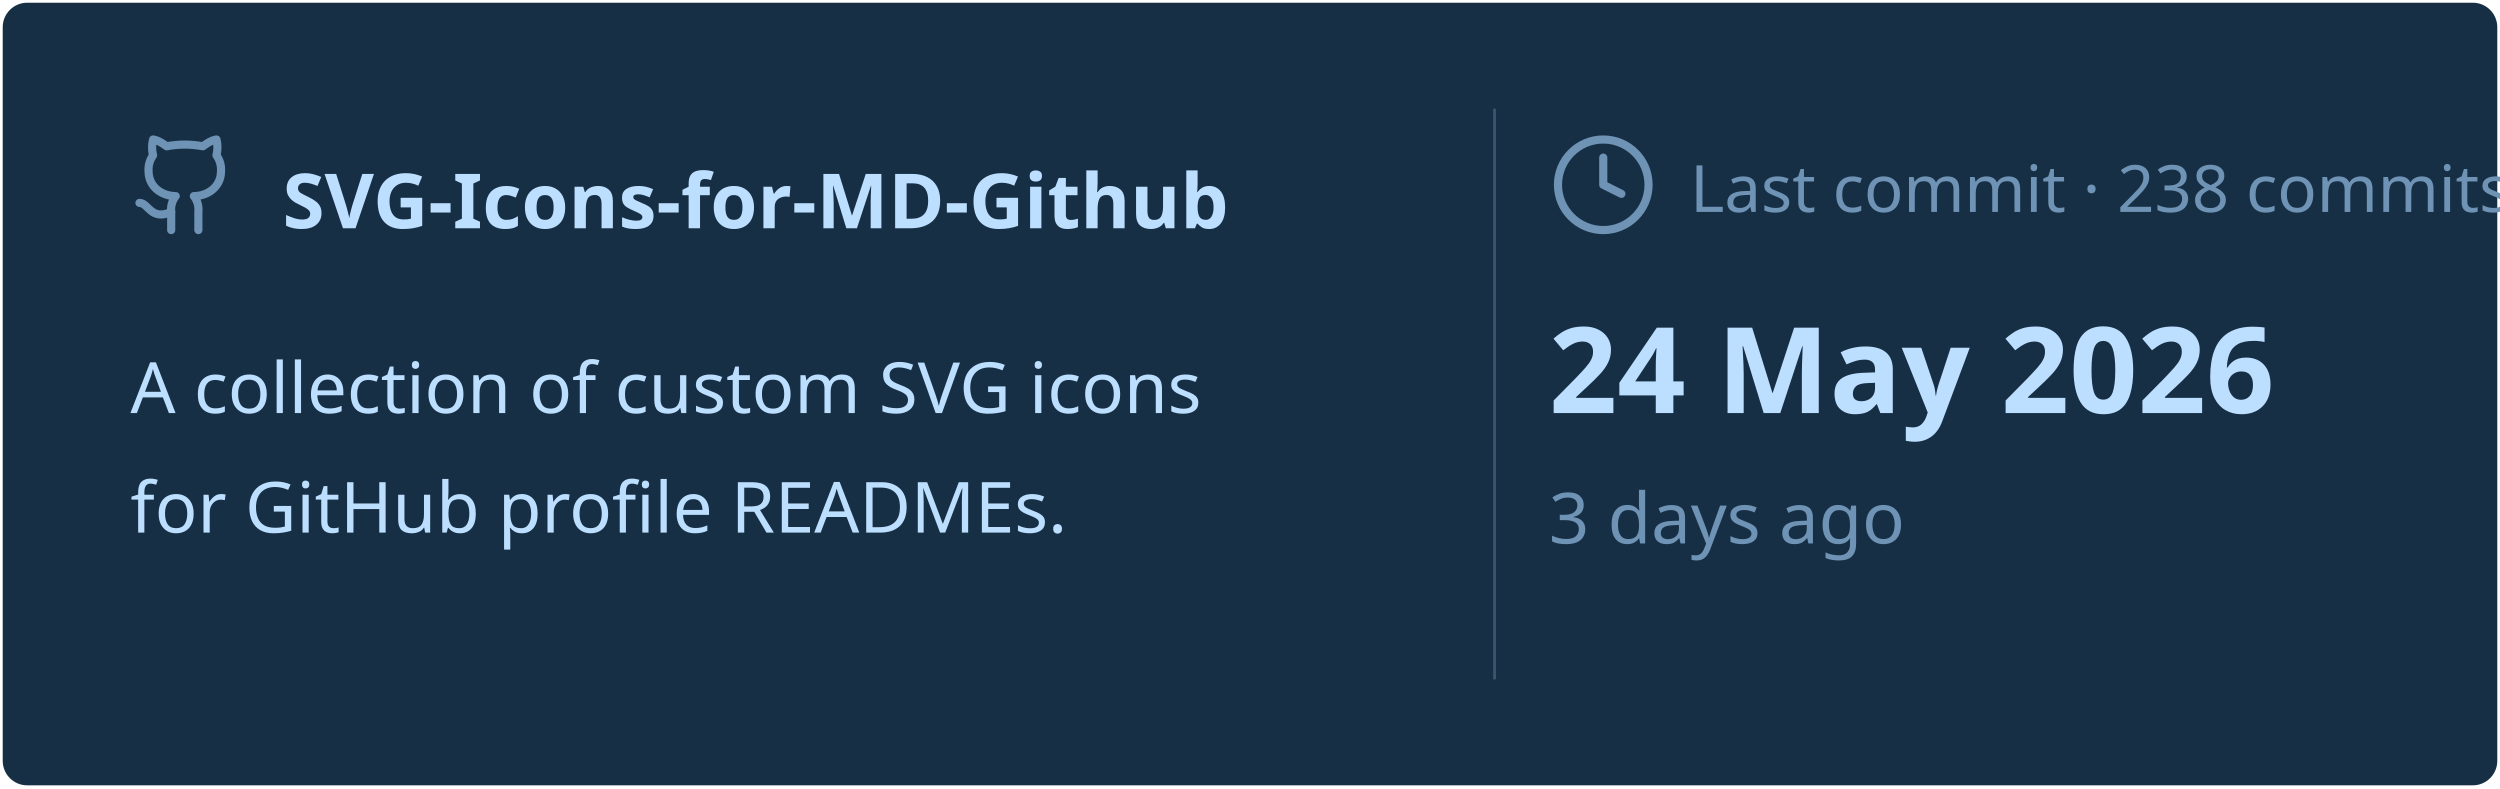
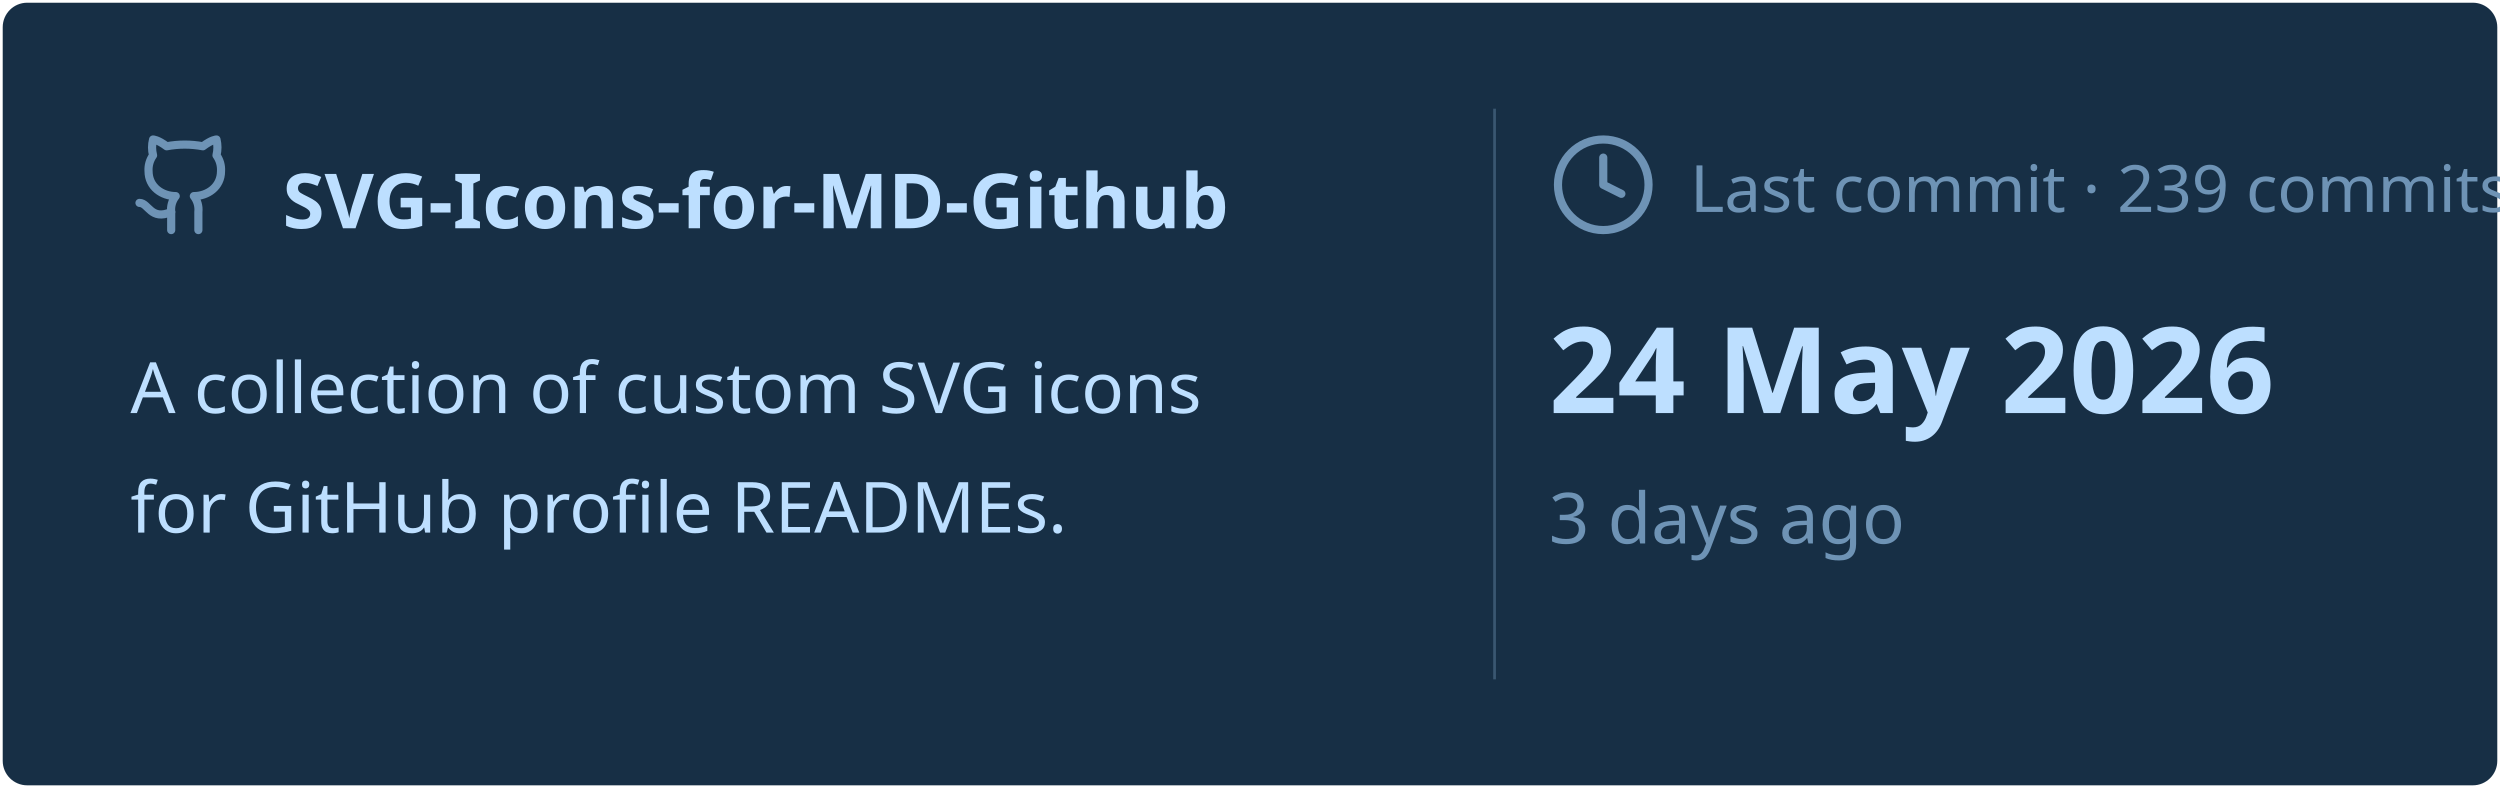
<svg xmlns="http://www.w3.org/2000/svg" viewBox="0 0 460 145" width="460px" height="145px">
  <rect stroke="#000000" stroke-opacity="0" fill="#172F45" rx="4.5" x="0.5" y="0.5" width="459" height="144" />
  <g transform="translate(24, 42)">
    <svg x="0" y="-18" width="20" height="20" viewBox="0 0 24 24" fill="none" stroke="#6E93B5" stroke-width="1.8" stroke-linecap="round" stroke-linejoin="round">
      <path d="M15 22v-4a4.8 4.8 0 0 0-1-3.5c3 0 6-2 6-5.5.08-1.25-.27-2.48-1-3.5.28-1.15.28-2.35 0-3.5 0 0-1 0-3 1.5-2.64-.5-5.36-.5-8 0C6 2 5 2 5 2c-.3 1.15-.3 2.35 0 3.5A5.403 5.403 0 0 0 4 9c0 3.5 3 5.5 6 5.5-.39.49-.68 1.05-.85 1.65-.17.6-.22 1.23-.15 1.85v4" />
      <path d="M9 18c-4.51 2-5-2-7-2" />
    </svg>
    <text x="28" y="0" font-family="&quot;Segoe UI&quot;, Ubuntu, sans-serif" font-size="14" font-weight="700" fill="#BDDFFF">SVG-Icons-for-MD-Github</text>
  </g>
  <text x="24" y="76" font-family="&quot;Segoe UI&quot;, Ubuntu, sans-serif" font-size="13" font-weight="400" fill="#BDDFFF">A collection of custom SVG icons</text>
  <text x="24" y="98" font-family="&quot;Segoe UI&quot;, Ubuntu, sans-serif" font-size="13" font-weight="400" fill="#BDDFFF">for GitHub profile READMEs.</text>
  <line x1="275" y1="20" x2="275" y2="125" stroke="#6E93B5" stroke-width="0.5" stroke-opacity="0.4" />
  <svg x="285" y="24" width="20" height="20" viewBox="0 0 24 24" fill="none" stroke="#6E93B5" stroke-width="1.8" stroke-linecap="round" stroke-linejoin="round">
    <circle cx="12" cy="12" r="10" />
    <polyline points="12 6 12 12 16 14" />
  </svg>
-   <text x="311" y="39" font-family="&quot;Segoe UI&quot;, Ubuntu, sans-serif" font-size="12" font-weight="400" fill="#6E93B5">Last commit · 238 commits</text>
+   <text x="311" y="39" font-family="&quot;Segoe UI&quot;, Ubuntu, sans-serif" font-size="12" font-weight="400" fill="#6E93B5">Last commit · 239 commits</text>
  <text x="285" y="76" font-family="&quot;Segoe UI&quot;, Ubuntu, sans-serif" font-size="22" font-weight="700" fill="#BDDFFF">24 May 2026</text>
  <text x="285" y="100" font-family="&quot;Segoe UI&quot;, Ubuntu, sans-serif" font-size="13" font-weight="400" fill="#6E93B5">3 days ago</text>
</svg>
